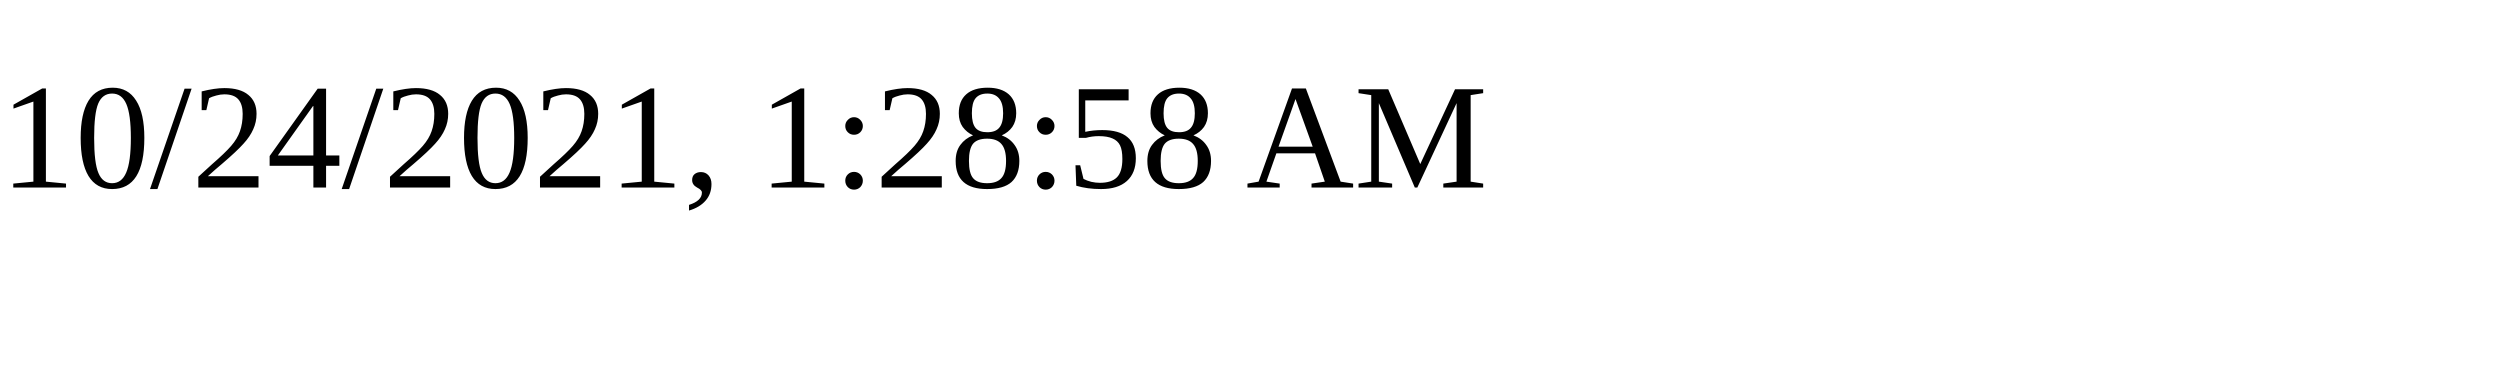
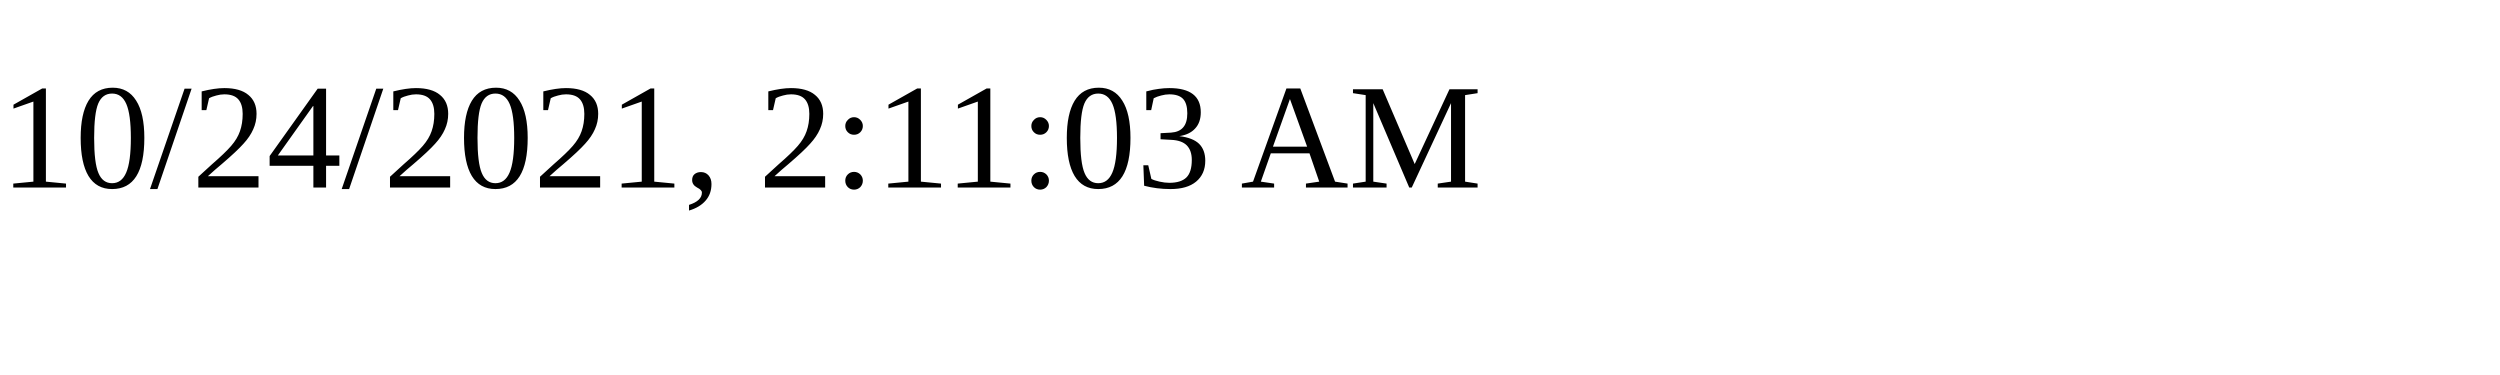
<svg xmlns="http://www.w3.org/2000/svg" height="30" width="200">
-   <text x="0" y="15">10/24/2021, 1:28:58 AM</text>
+   <text x="0" y="15">10/24/2021, 2:11:03 AM</text>
</svg>
